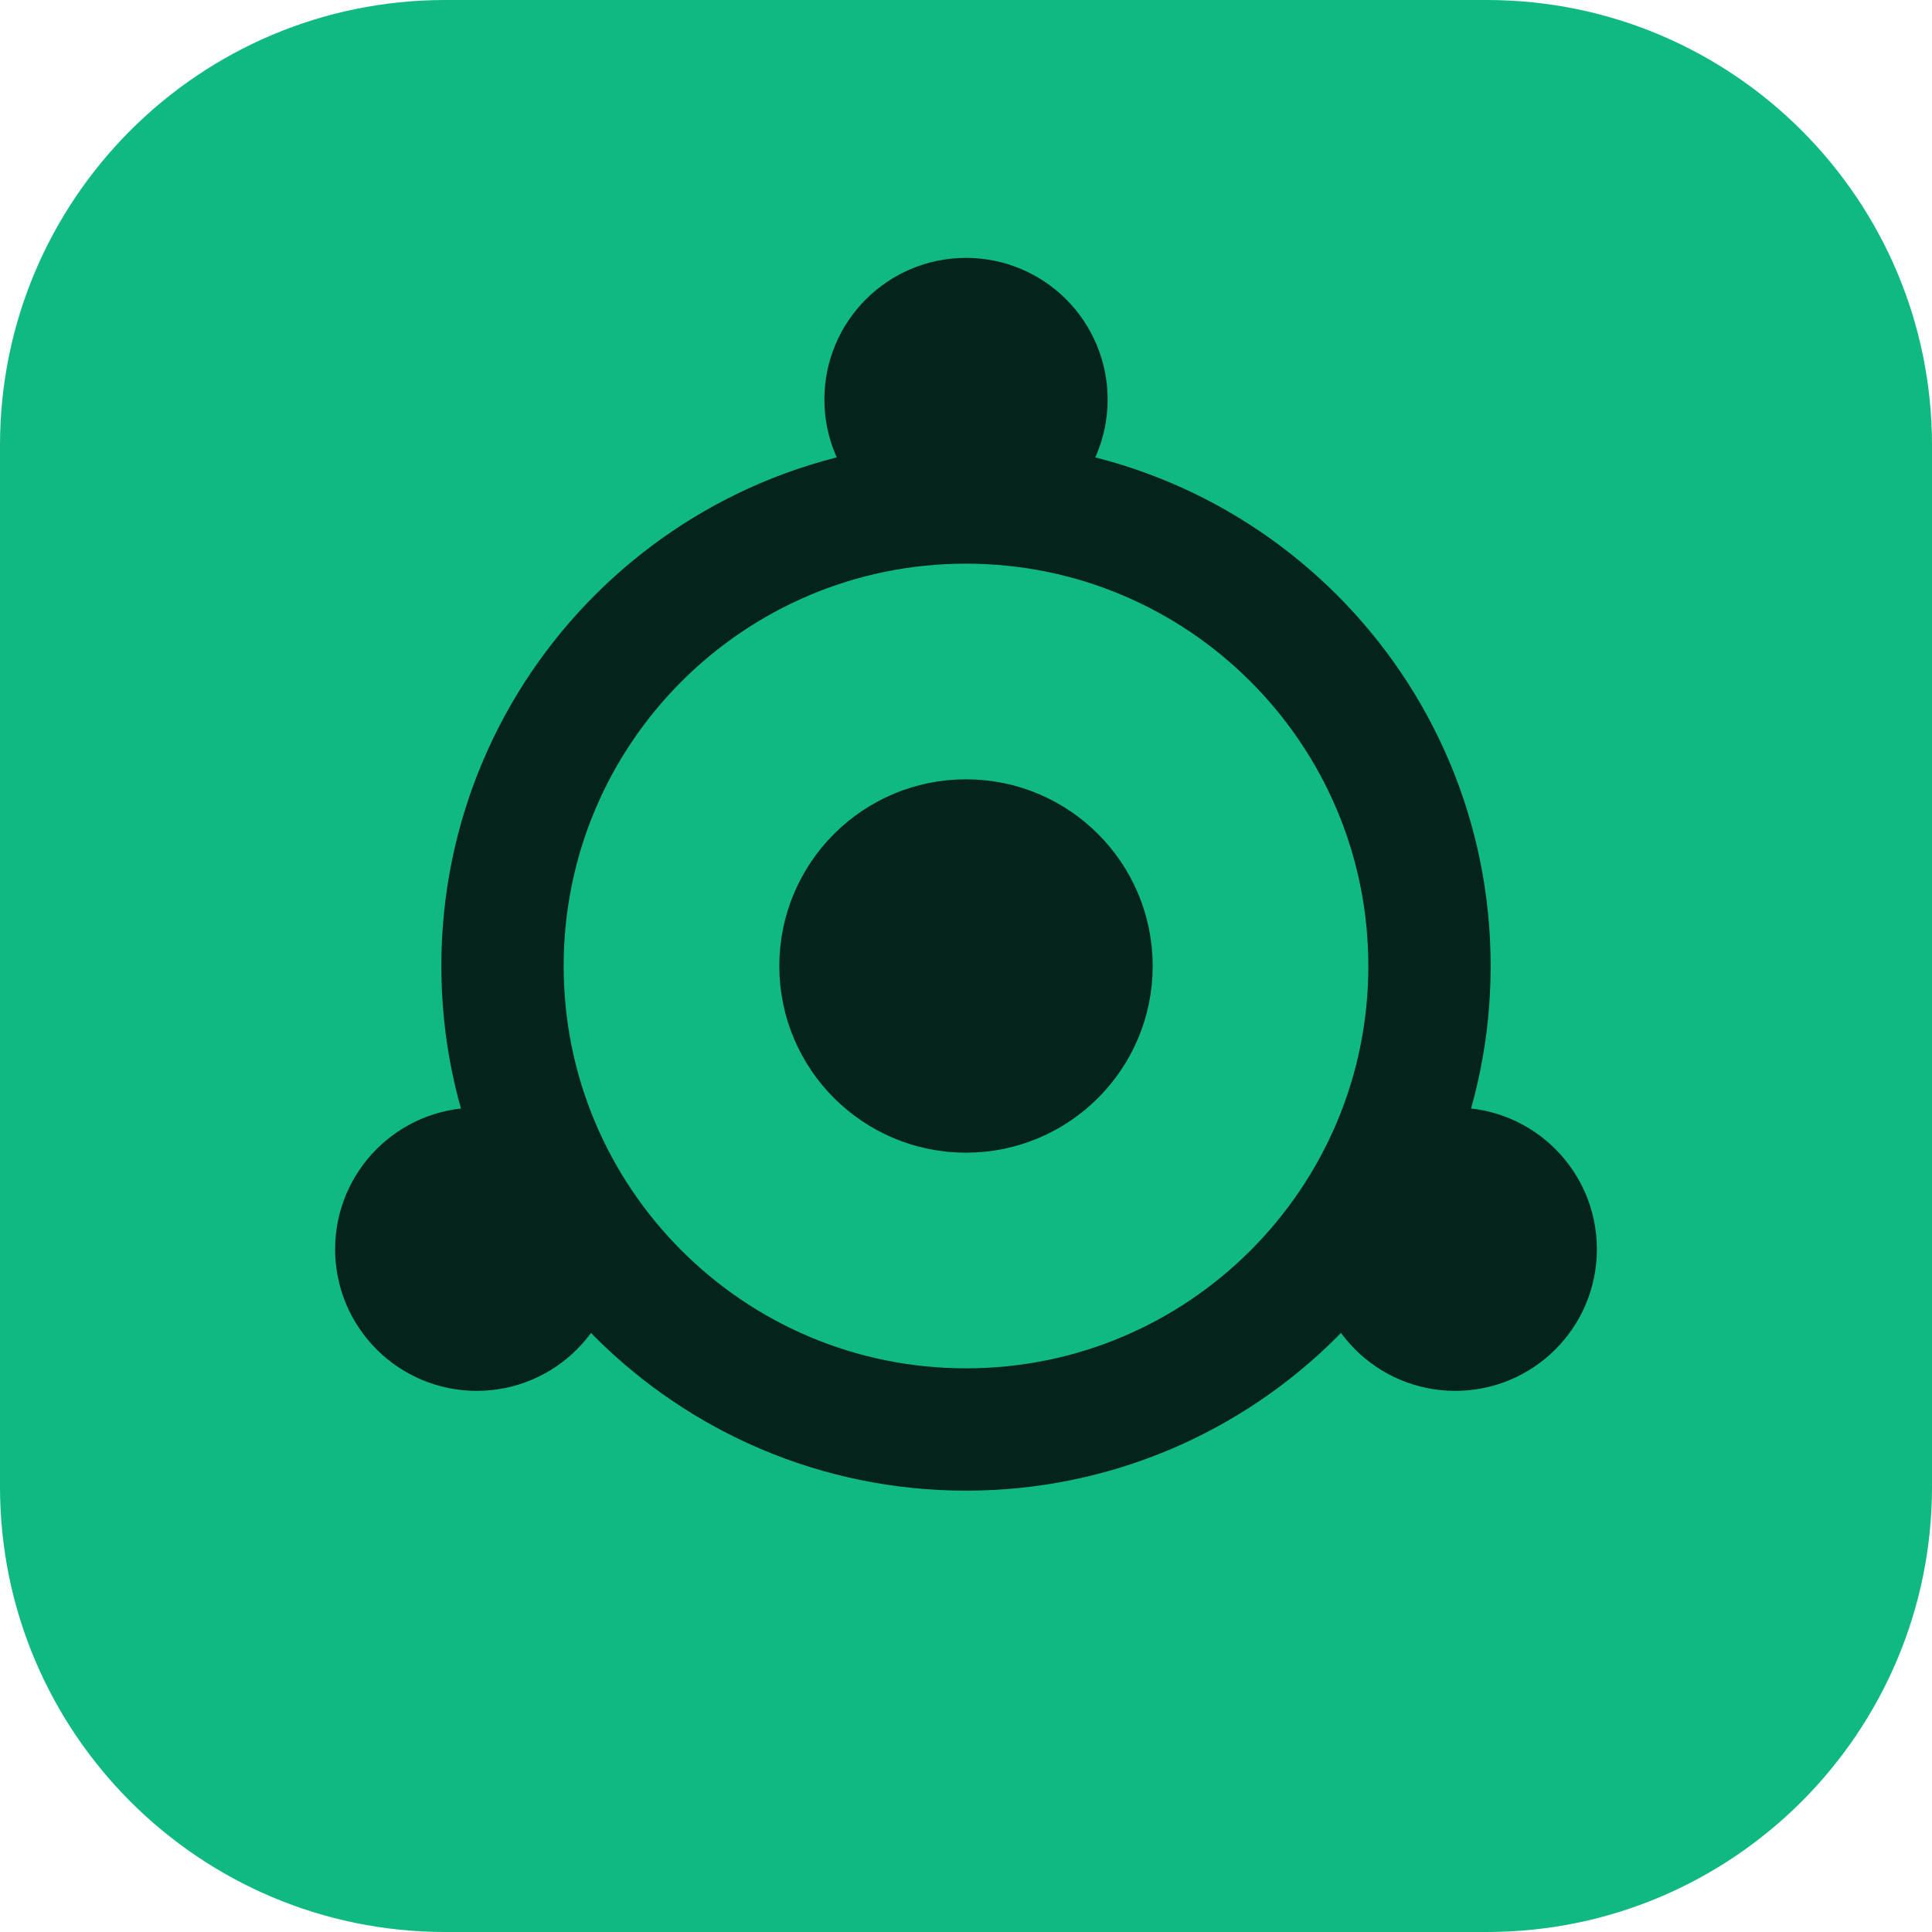
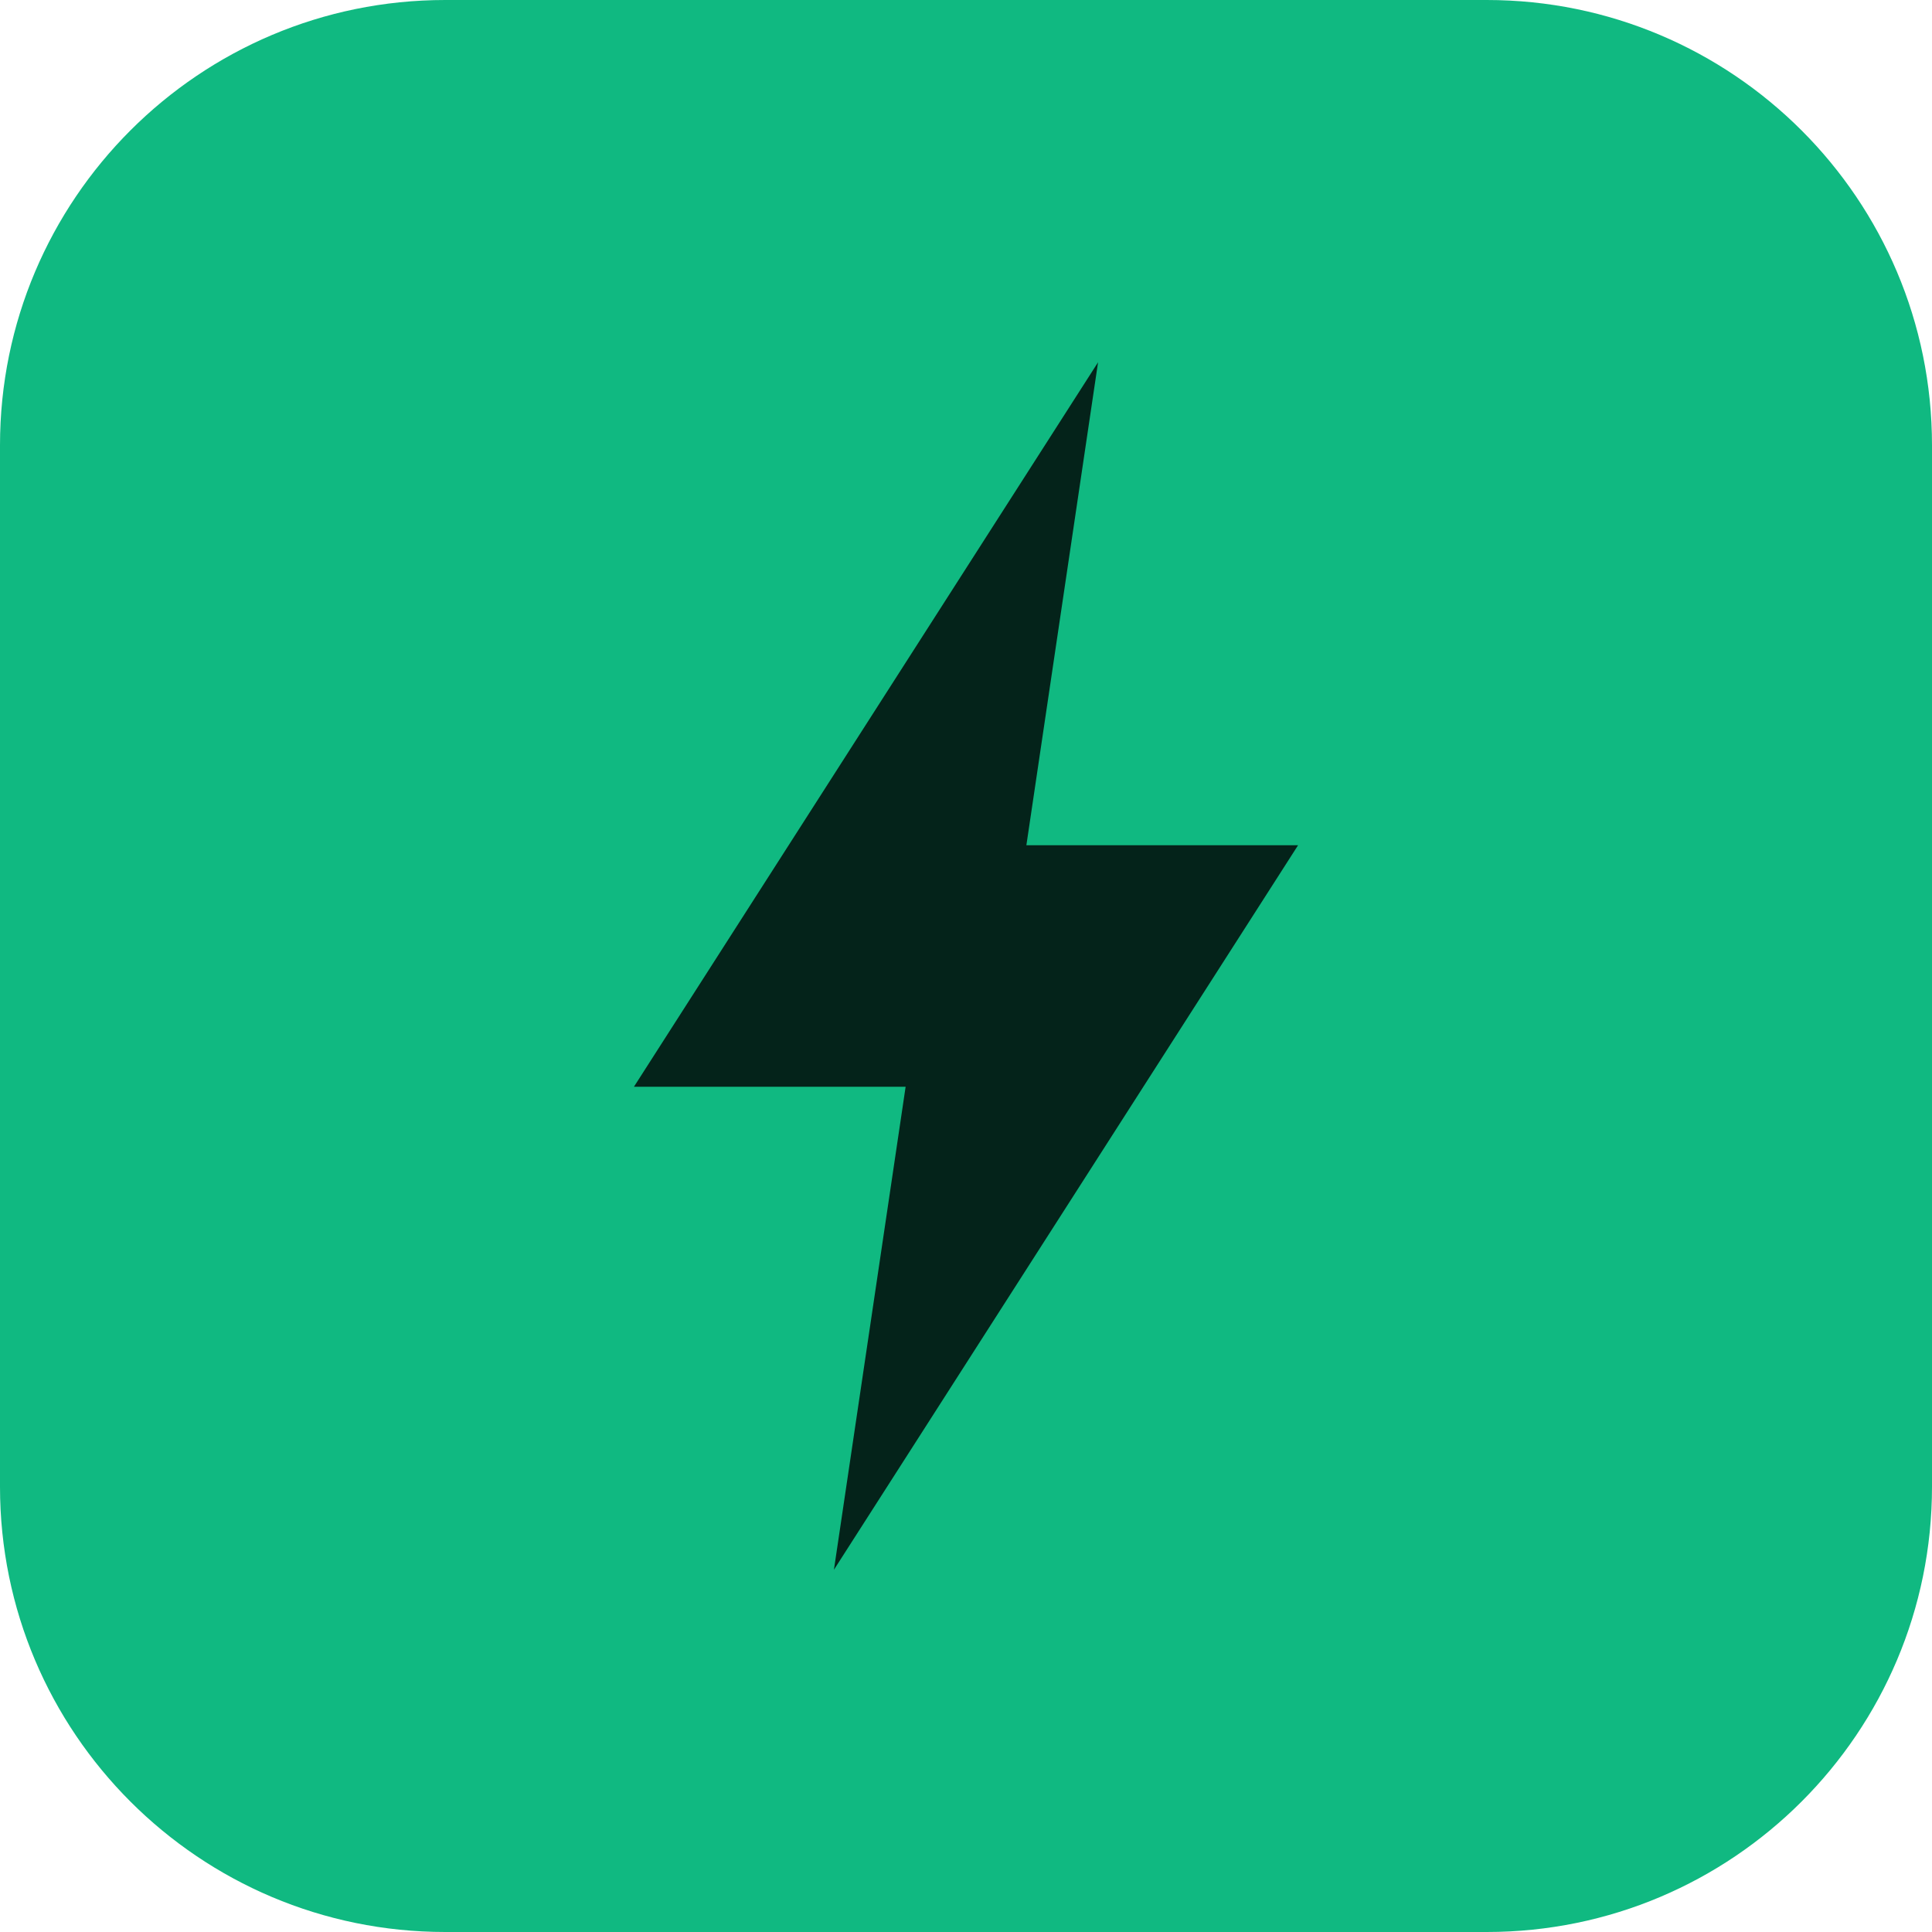
<svg xmlns="http://www.w3.org/2000/svg" viewBox="0 0 512 512" width="512" height="512">
  <rect width="512" height="512" rx="118" fill="#10b981" />
-   <g transform="translate(256,256) scale(17.06) translate(-12,-12)" fill="none" stroke="#04231a">
-     <circle cx="12" cy="12" r="7.2" stroke="#04231a" stroke-width="1.9" />
-     <circle cx="12" cy="12" r="2.4" fill="#04231a" />
-     <circle cx="12" cy="3.2" r="1.7" fill="#04231a" />
-     <circle cx="19.6" cy="16.4" r="1.7" fill="#04231a" />
-     <circle cx="4.4" cy="16.4" r="1.7" fill="#04231a" />
-   </g>
+   <path d="M291 96 L168 288 h72 l-19 128 L344 224 h-72 z" fill="#04231a" />
</svg>
